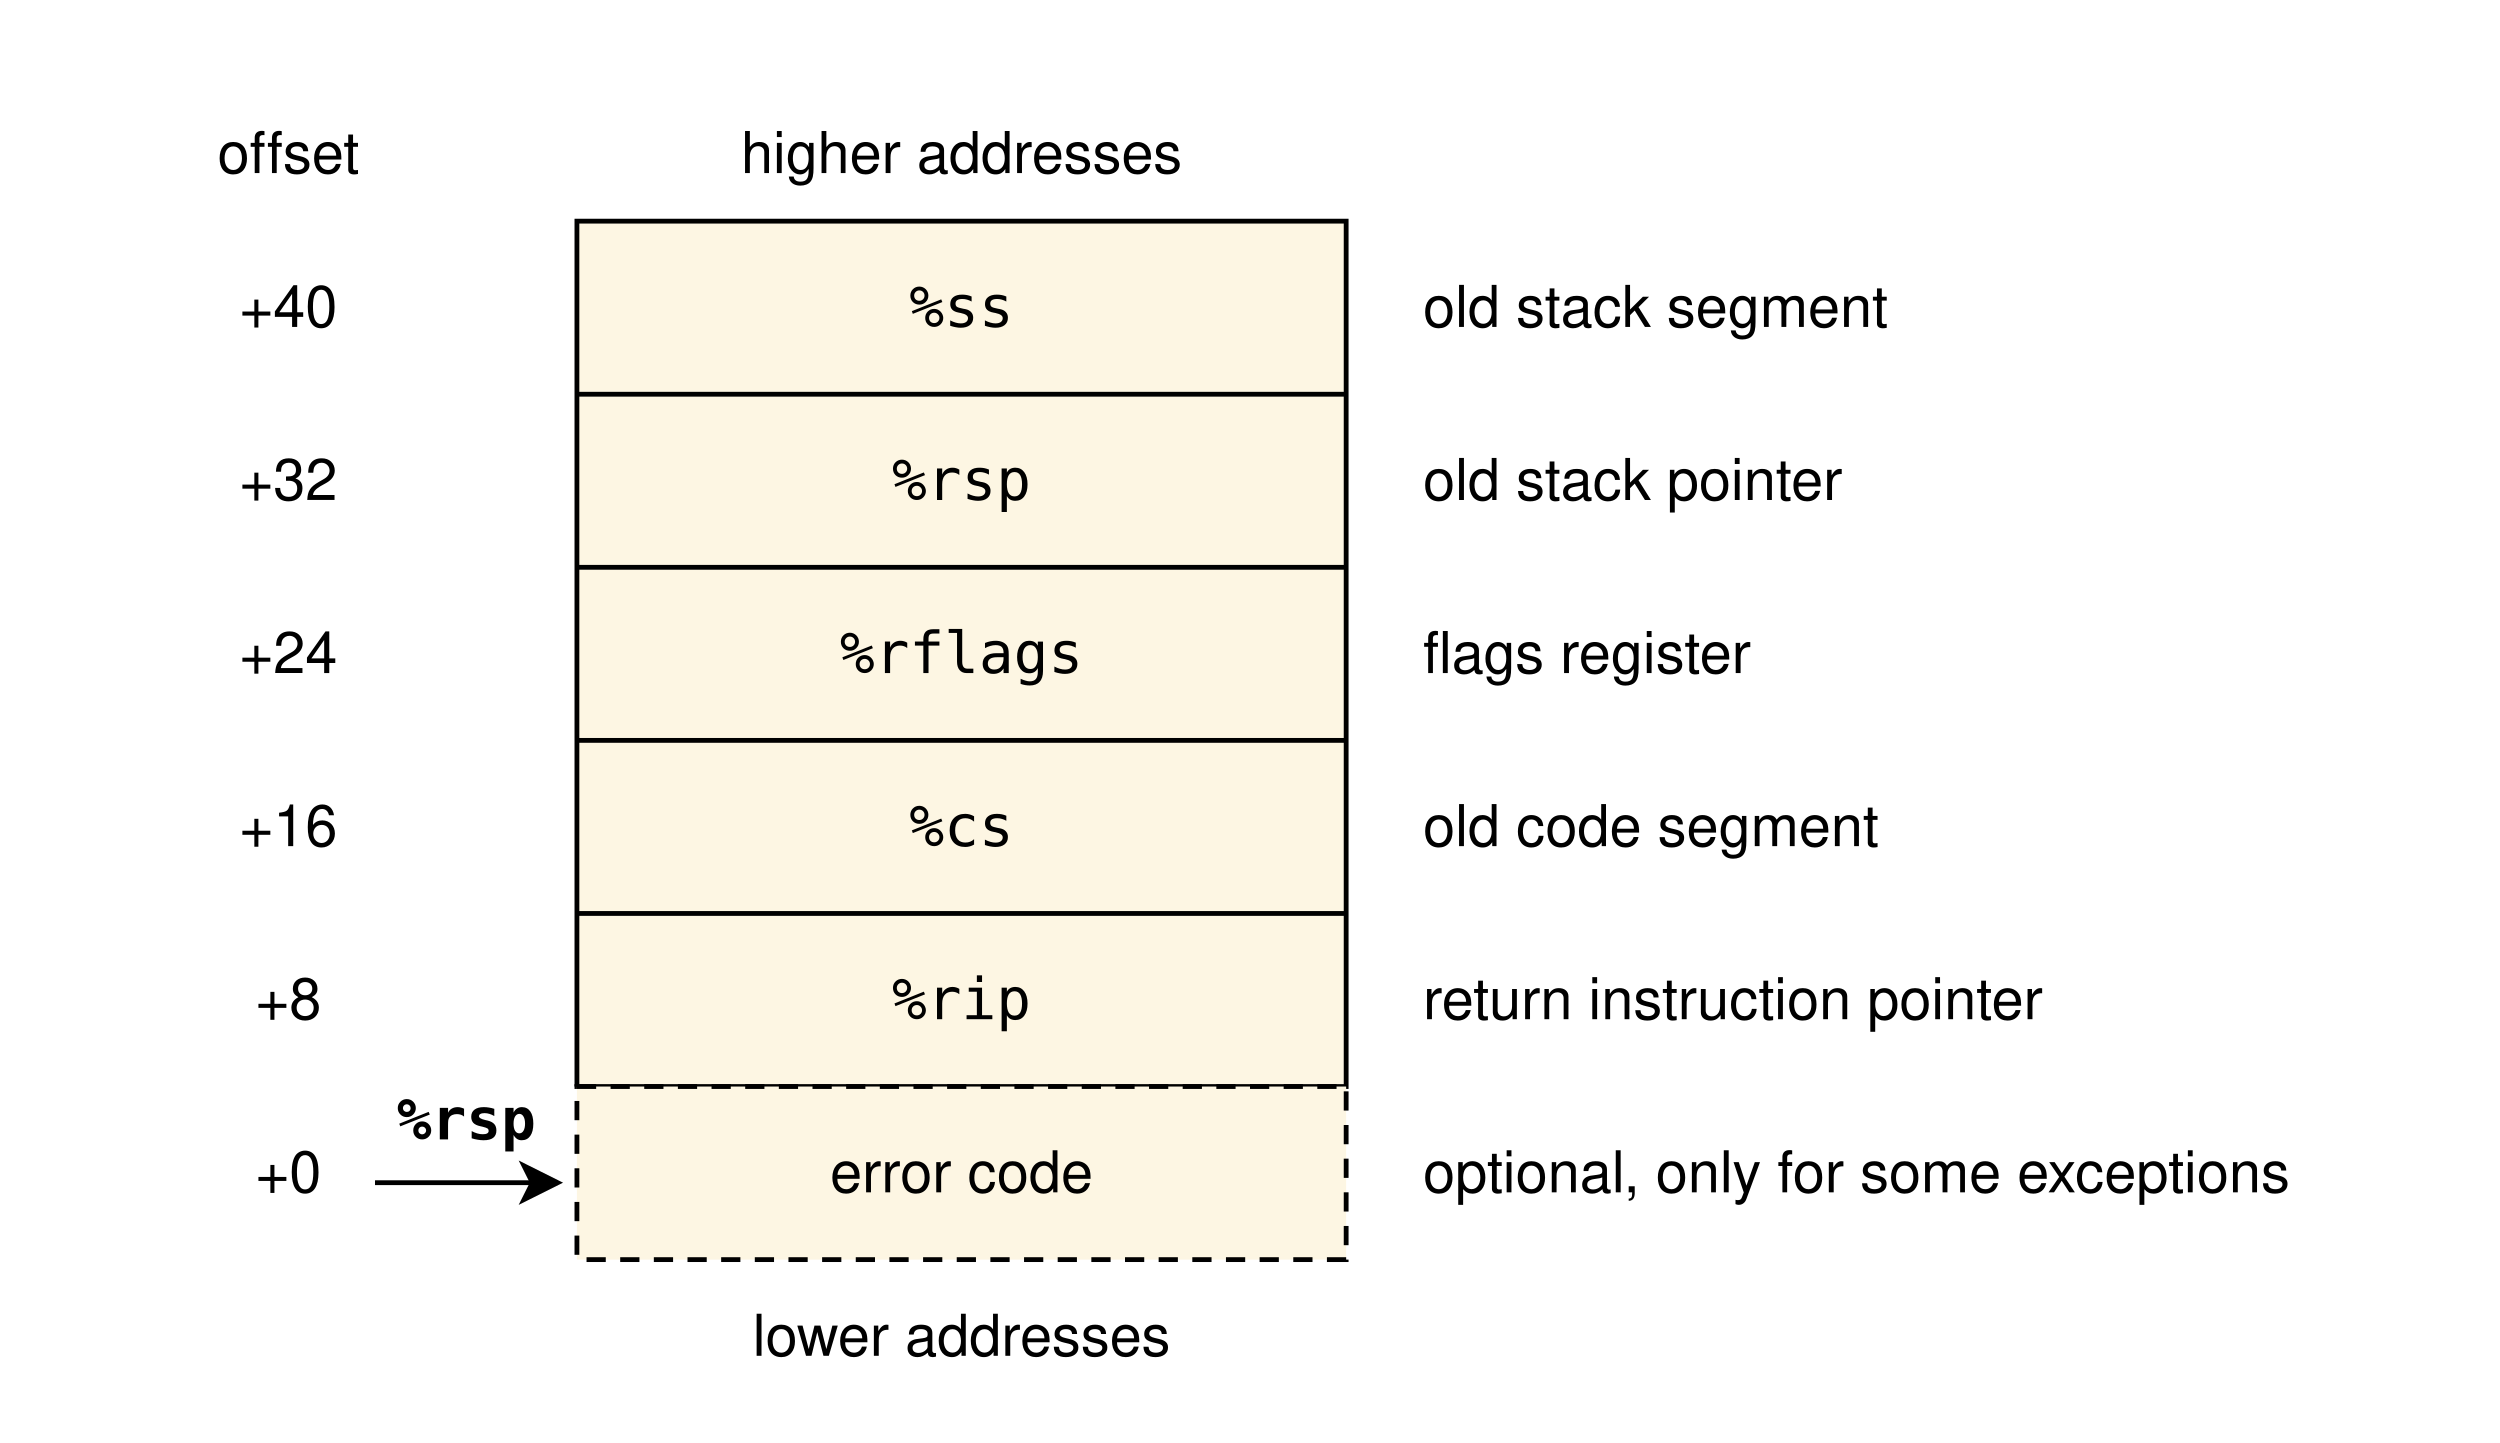
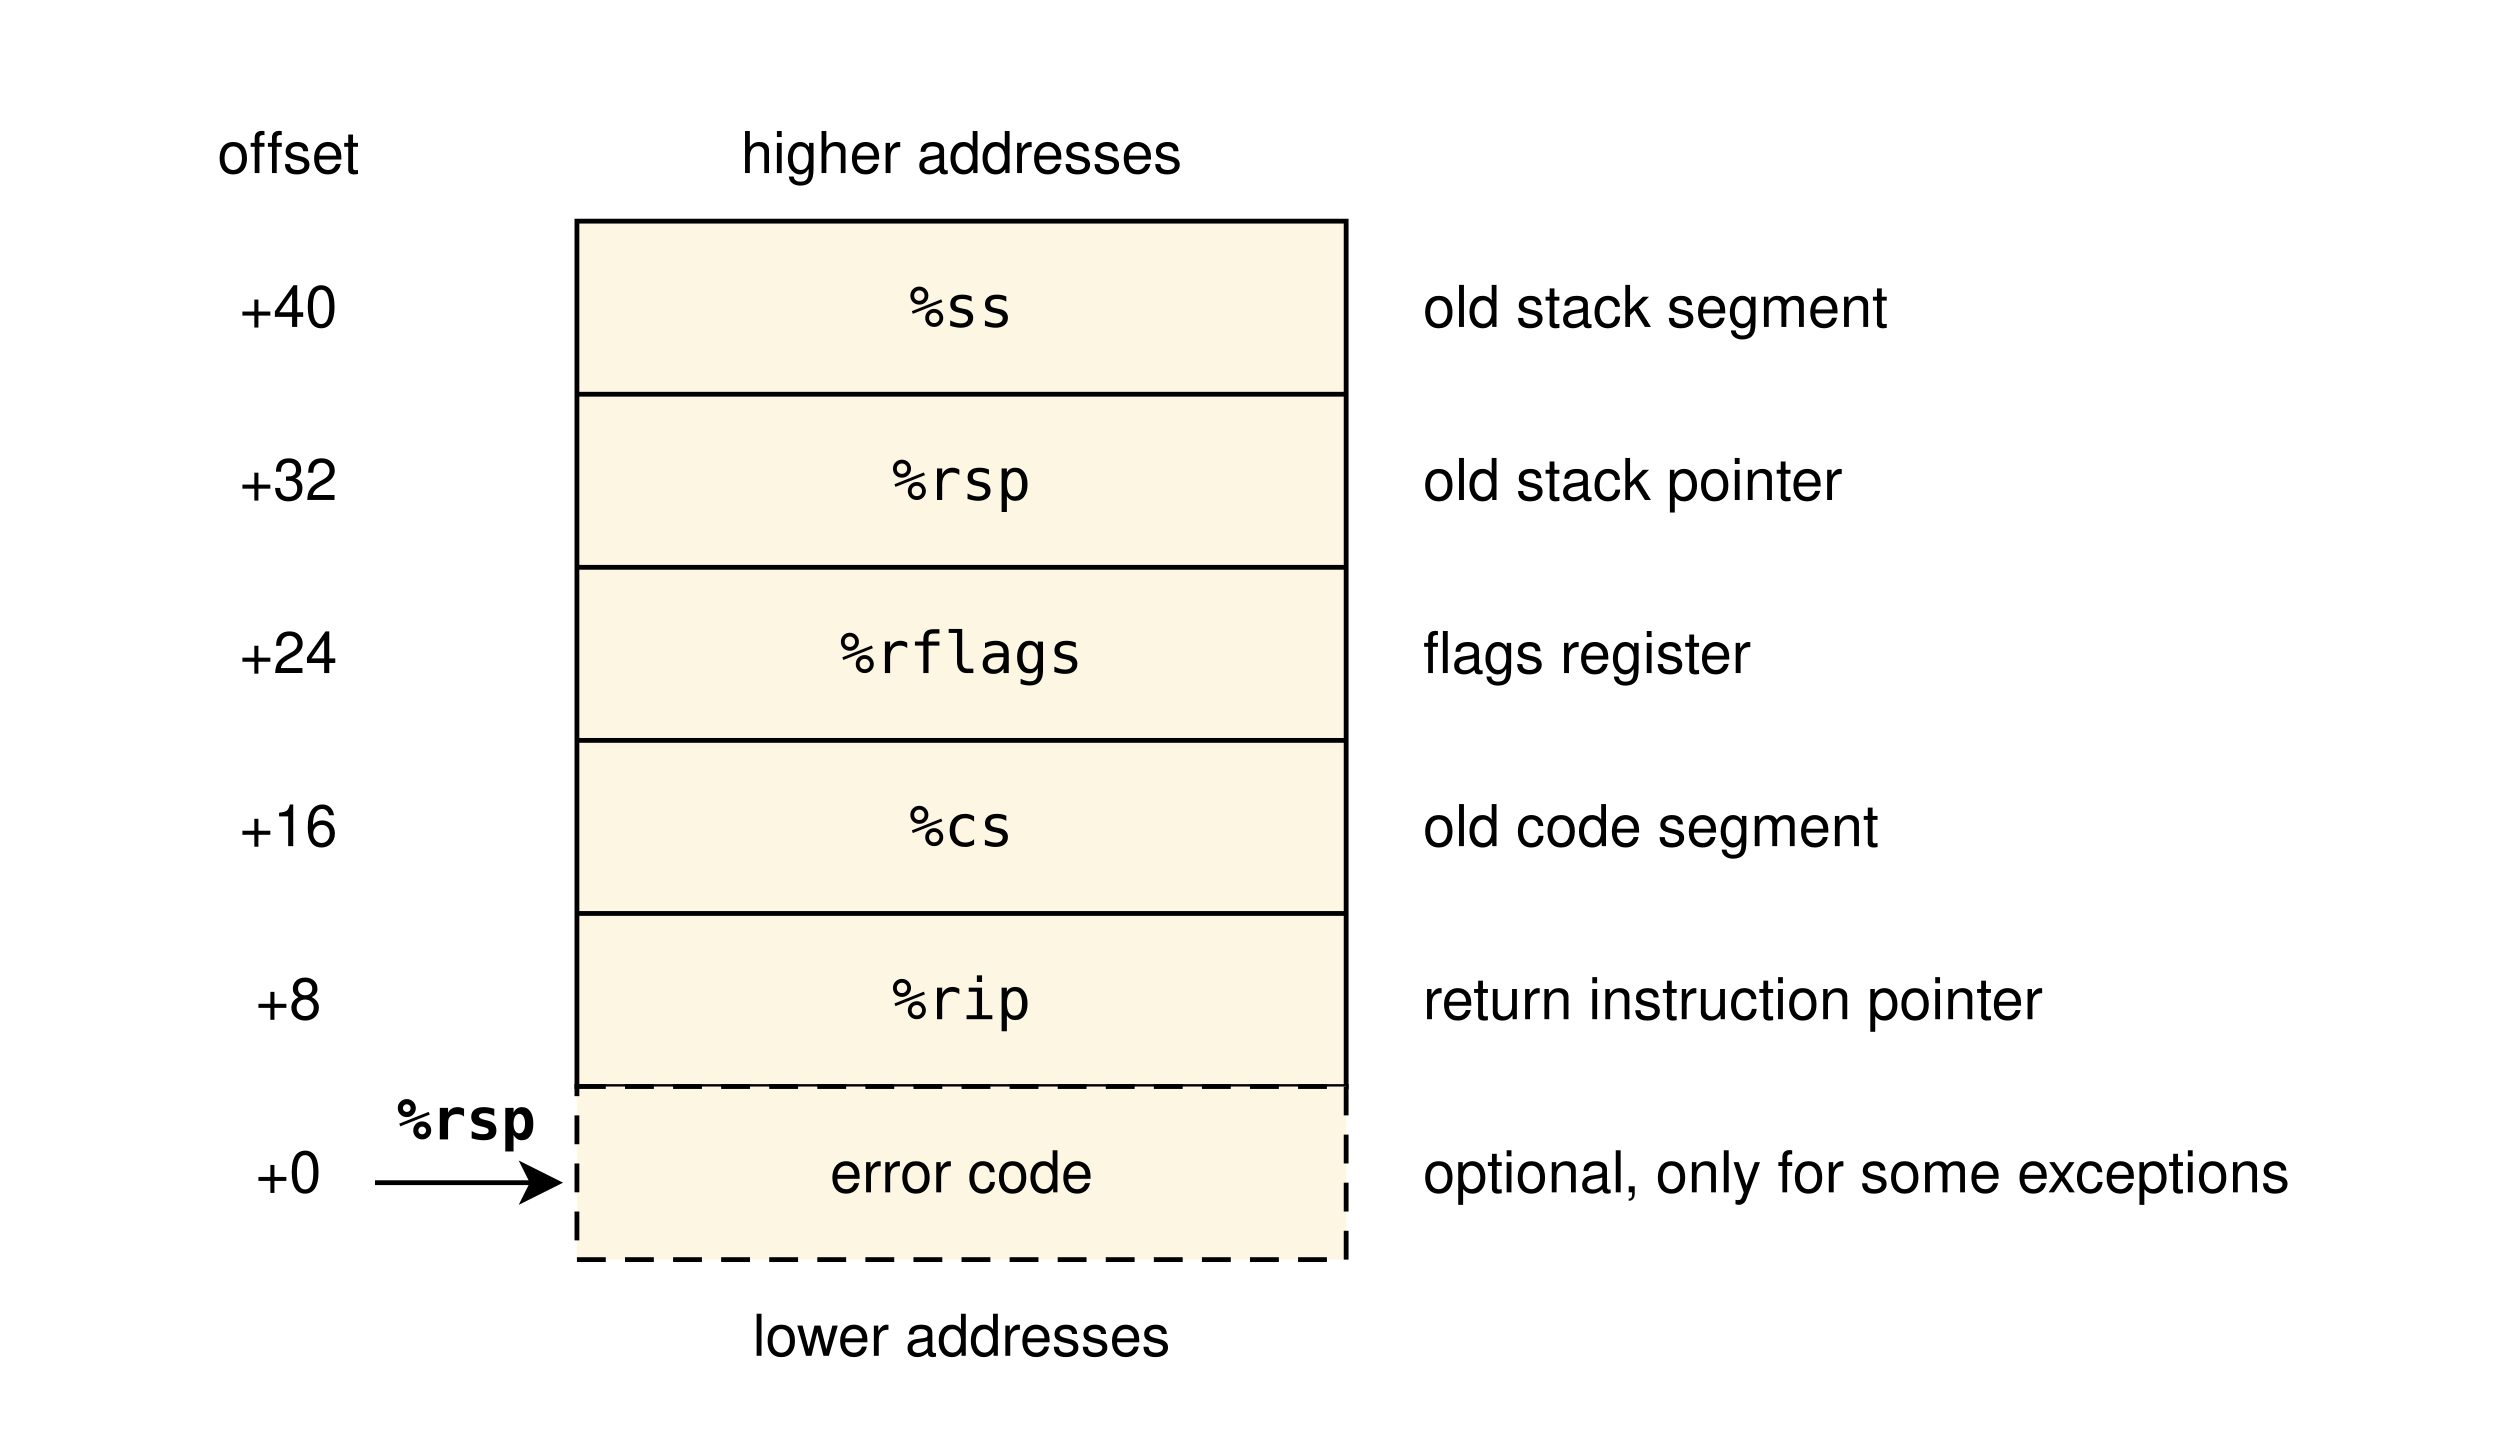
<svg xmlns="http://www.w3.org/2000/svg" version="1.1" width="520px" height="300px" viewBox="0 0 520 300" style="background: transparent; background-color: transparent; color-scheme: light dark;" font-family="Helvetica">
  <style>
    .box  { fill: #fdf6e3; stroke: #000000; stroke-width: 1;
            fill: light-dark(#fdf6e3, #201a0a); stroke: light-dark(#000000, #ffffff); }
-     .opt  { fill: #fdf6e3; stroke: #000000; stroke-width: 1; stroke-dasharray: 4 3;
+     .opt  { fill: #fdf6e3; stroke: #000000; stroke-width: 1; stroke-dasharray: 6 4;
            fill: light-dark(#fdf6e3, #201a0a); stroke: light-dark(#000000, #ffffff); }
    .div  { stroke: #000000; stroke-width: 1;
            stroke: light-dark(#000000, #ffffff); }
    .reg  { fill: #000000; font-size: 12px; text-anchor: middle;
            fill: light-dark(#000000, #ffffff); }
    .desc { fill: #000000; font-size: 12px; text-anchor: start;
            fill: light-dark(#000000, #ffffff); }
    .addr { fill: #000000; font-size: 12px; text-anchor: middle;
            fill: light-dark(#000000, #ffffff); }
    .off  { fill: #000000; font-size: 12px; text-anchor: middle;
            fill: light-dark(#000000, #ffffff); }
    .ptr  { fill: #000000; font-size: 12px; text-anchor: middle; font-weight: bold;
            fill: light-dark(#000000, #ffffff); }
    .ah   { fill: #000000; stroke: #000000; stroke-width: 1;
            fill: light-dark(#000000, #ffffff); stroke: light-dark(#000000, #ffffff); }
    .mono { font-family: monospace; }
  </style>
  <defs>
    <marker id="arrow" markerWidth="10" markerHeight="10" refX="7" refY="3.5" orient="auto" markerUnits="userSpaceOnUse" overflow="visible">
      <path d="M7,3.5 L0,0 L1.75,3.5 L0,7 z" class="ah" />
    </marker>
  </defs>
  <text class="addr" x="200" y="36">higher addresses</text>
  <text class="addr" x="200" y="282">lower addresses</text>
  <text class="off" x="60" y="36">offset</text>
  <rect class="box" x="120" y="46" width="160" height="180" />
  <line class="div" x1="120" y1="82" x2="280" y2="82" />
  <line class="div" x1="120" y1="118" x2="280" y2="118" />
  <line class="div" x1="120" y1="154" x2="280" y2="154" />
  <line class="div" x1="120" y1="190" x2="280" y2="190" />
  <rect class="opt" x="120" y="226" width="160" height="36" />
  <text class="reg mono" x="200" y="68">%ss</text>
  <text class="reg mono" x="200" y="104">%rsp</text>
  <text class="reg mono" x="200" y="140">%rflags</text>
  <text class="reg mono" x="200" y="176">%cs</text>
  <text class="reg mono" x="200" y="212">%rip</text>
  <text class="reg" x="200" y="248">error code</text>
  <text class="off" x="60" y="68">+40</text>
  <text class="off" x="60" y="104">+32</text>
  <text class="off" x="60" y="140">+24</text>
  <text class="off" x="60" y="176">+16</text>
  <text class="off" x="60" y="212">+8</text>
  <text class="off" x="60" y="248">+0</text>
  <text class="ptr mono" x="97" y="237">%rsp</text>
  <line class="div" x1="78" y1="246" x2="116" y2="246" marker-end="url(#arrow)" />
  <text class="desc" x="296" y="68">old stack segment</text>
  <text class="desc" x="296" y="104">old stack pointer</text>
  <text class="desc" x="296" y="140">flags register</text>
  <text class="desc" x="296" y="176">old code segment</text>
  <text class="desc" x="296" y="212">return instruction pointer</text>
  <text class="desc" x="296" y="248">optional, only for some exceptions</text>
</svg>
